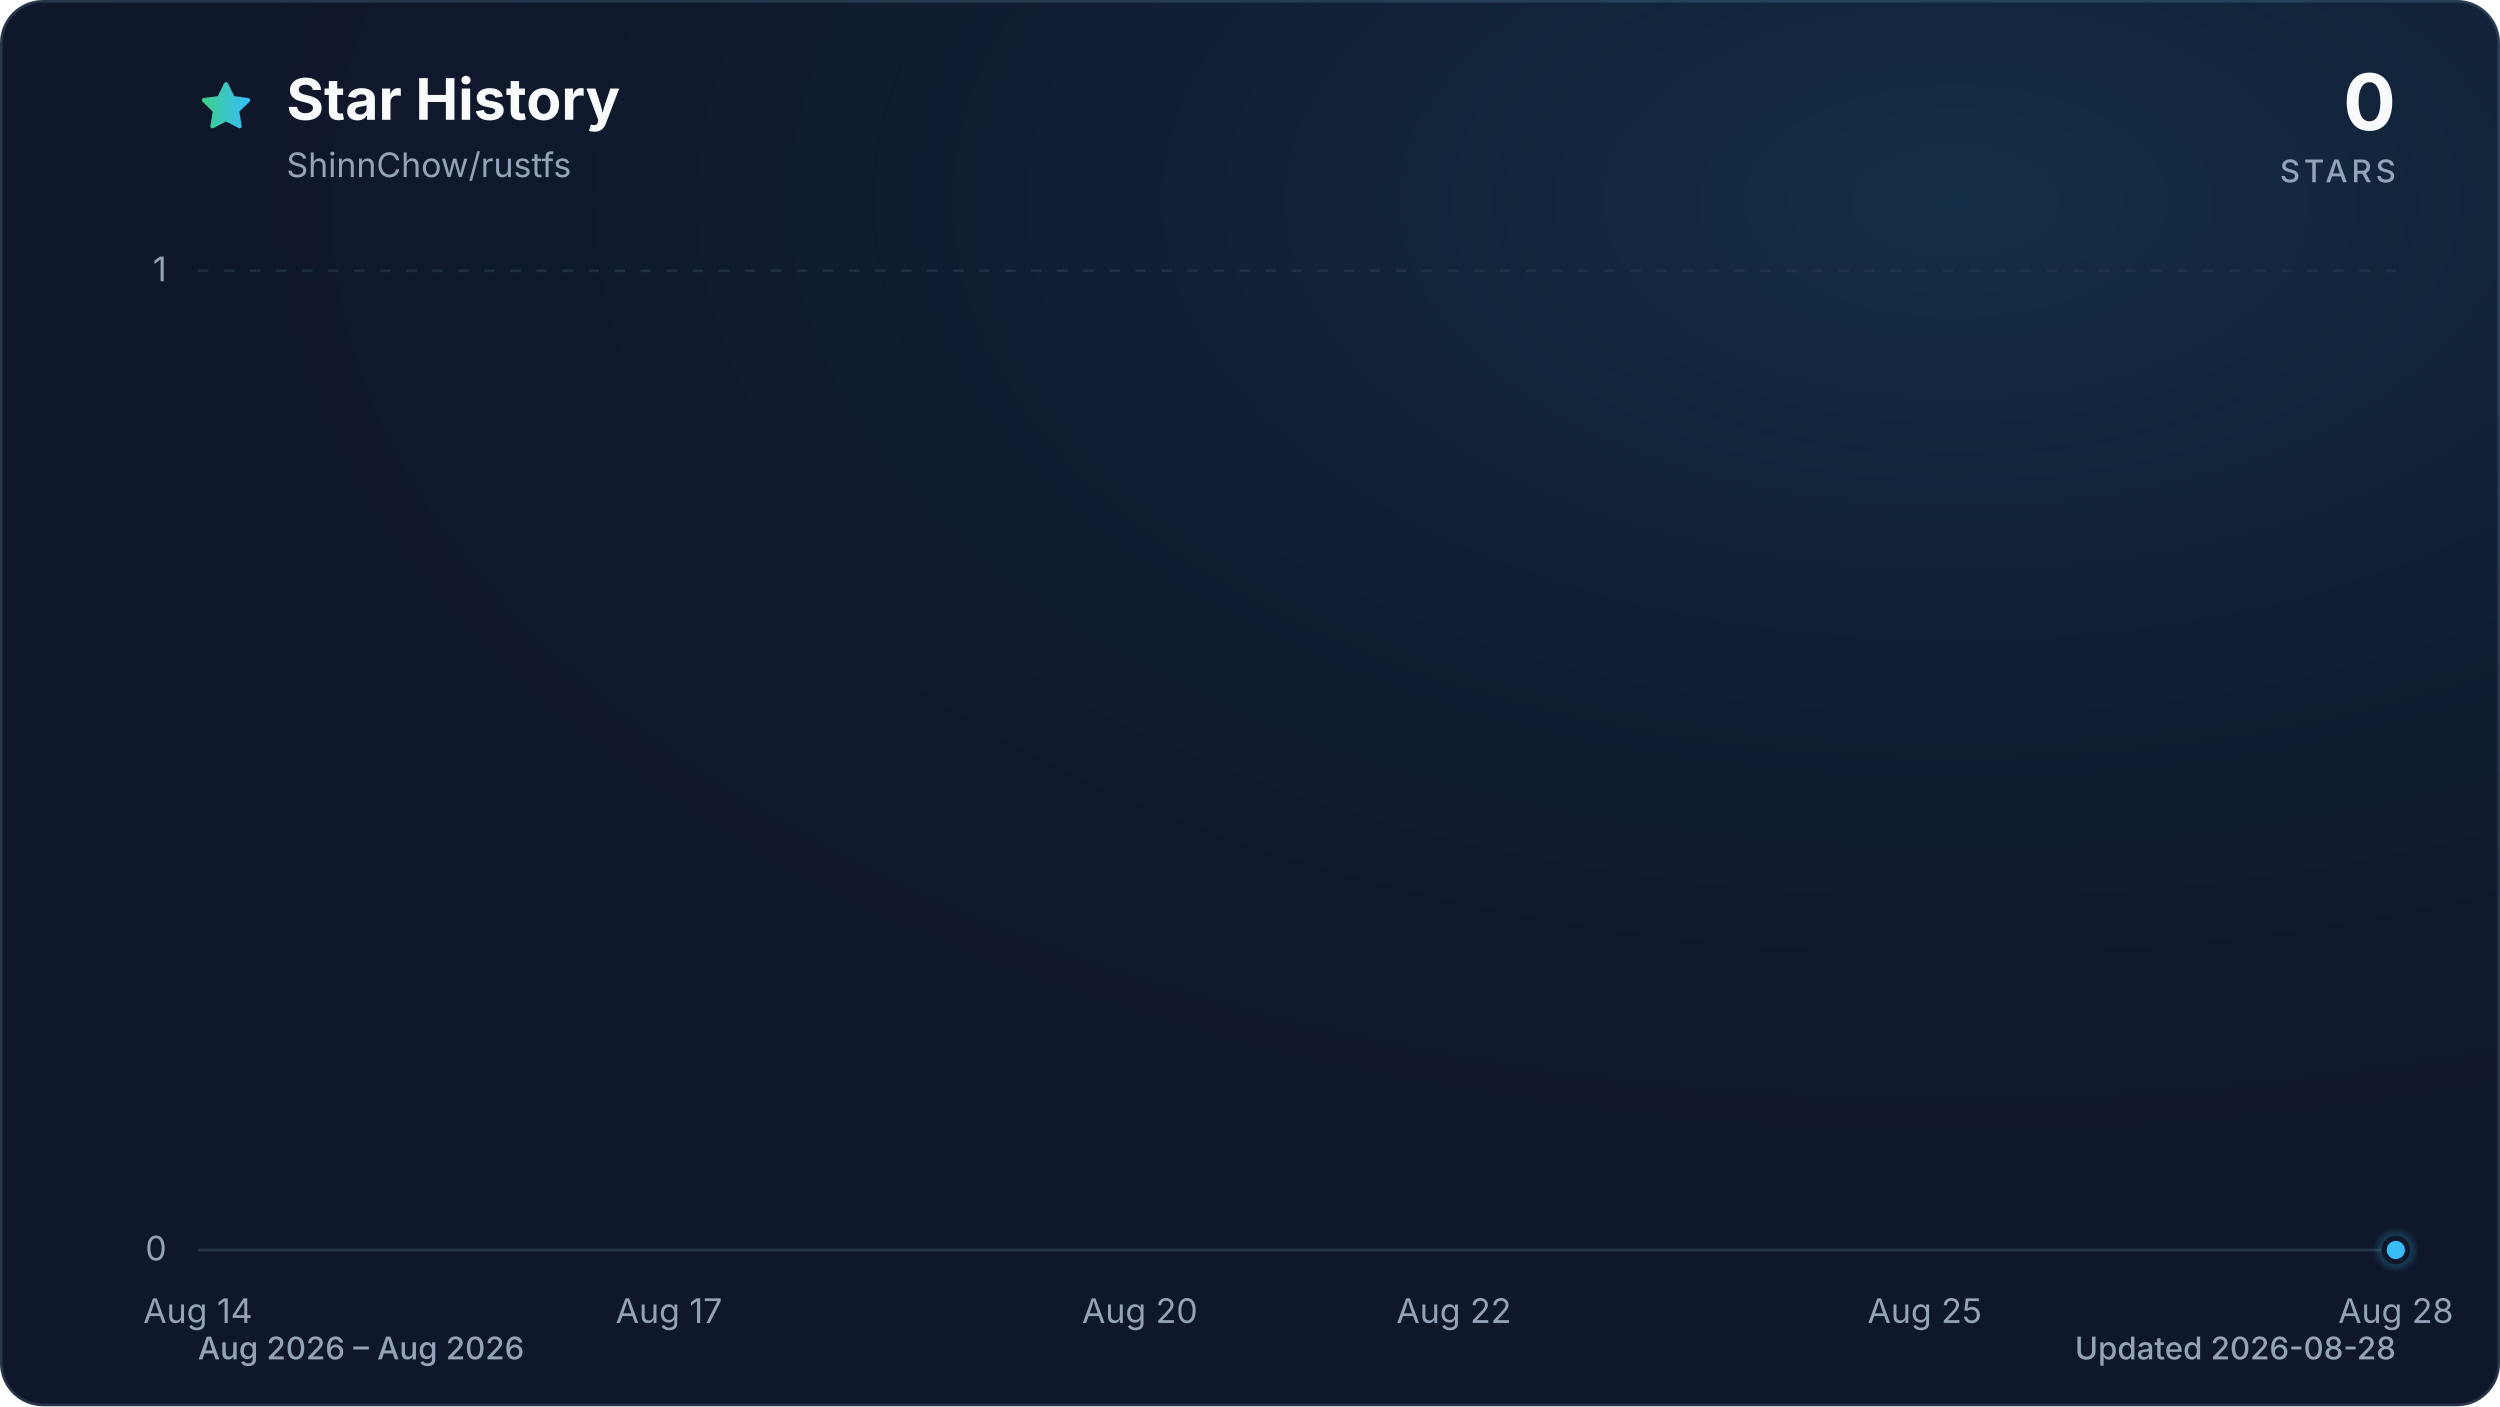
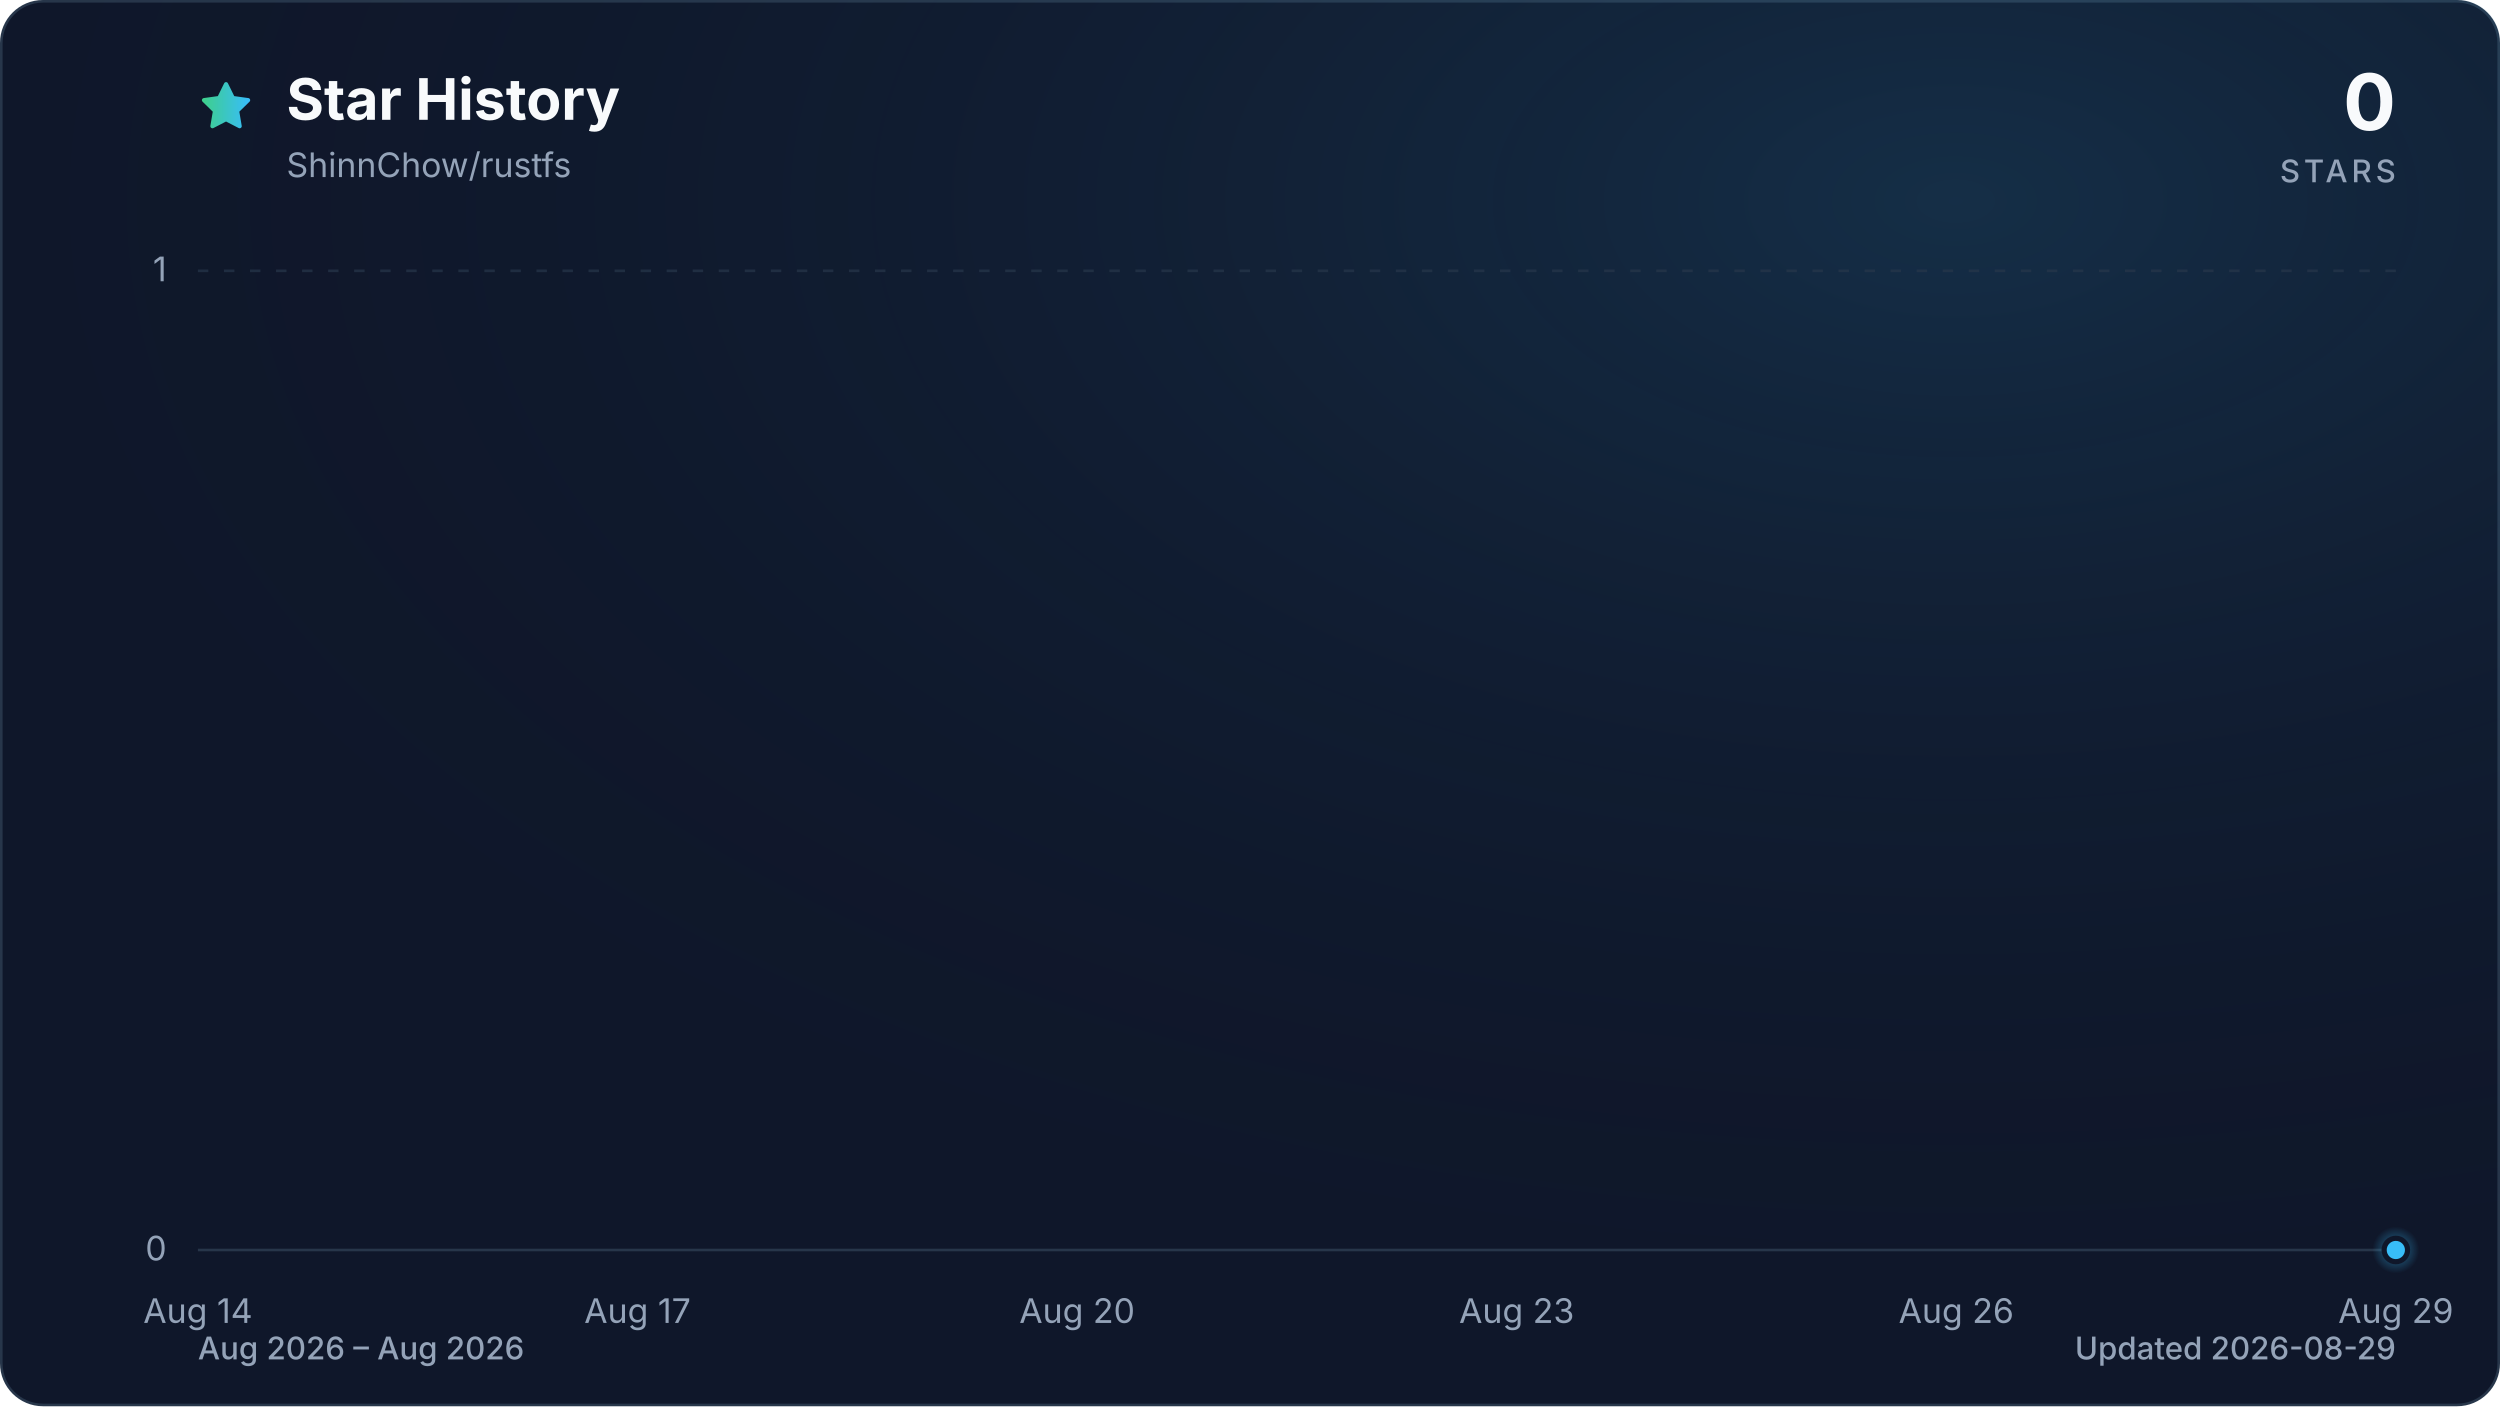
<svg xmlns="http://www.w3.org/2000/svg" viewBox="0 0 960 540" role="img" aria-labelledby="title description" data-style="gradient" data-variant="glow" data-animated="true">
  <defs>
    <linearGradient id="trend" x1="0" y1="0" x2="1" y2="0">
      <stop offset="0%" stop-color="#3ecf8e" />
      <stop offset="100%" stop-color="#38bdf8" />
    </linearGradient>
    <linearGradient id="area" x1="0" y1="0" x2="0" y2="1">
      <stop offset="0%" stop-color="#3ecf8e" stop-opacity="0.30" />
      <stop offset="55%" stop-color="#38bdf8" stop-opacity="0.10" />
      <stop offset="100%" stop-color="#38bdf8" stop-opacity="0.01" />
    </linearGradient>
    <radialGradient id="marker-halo" cx="50%" cy="50%" r="50%">
      <stop offset="0%" stop-color="#38bdf8" stop-opacity="0.55" />
      <stop offset="100%" stop-color="#38bdf8" stop-opacity="0" />
    </radialGradient>
    <radialGradient id="surface-glow" cx="78%" cy="14%" r="80%">
      <stop offset="0%" stop-color="#38bdf8" stop-opacity="0.14" />
      <stop offset="100%" stop-color="#0f172a" stop-opacity="0" />
    </radialGradient>
    <filter id="trend-glow" x="-20%" y="-20%" width="140%" height="140%">
      <feGaussianBlur stdDeviation="7" />
    </filter>
  </defs>
  <style>
.trend-enter{transform-box:fill-box;transform-origin:center;animation:trend-enter 520ms cubic-bezier(0.16,1,0.3,1)}
.marker-enter{transform-box:fill-box;transform-origin:center;animation:marker-enter 320ms cubic-bezier(0.16,1,0.3,1) 200ms both}
.marker-pulse{transform-box:fill-box;transform-origin:center;animation:marker-pulse 2.6s ease-out infinite}
@keyframes trend-enter{from{opacity:.35;transform:translateY(10px)}to{opacity:1;transform:translateY(0)}}
@keyframes marker-enter{from{opacity:0;transform:scale(.4)}to{opacity:1;transform:scale(1)}}
@keyframes marker-pulse{0%{opacity:.5;transform:scale(.7)}70%,100%{opacity:0;transform:scale(2.1)}}
@media (prefers-reduced-motion:reduce){.trend-enter,.marker-enter,.marker-pulse{animation:none!important}}
@media (prefers-reduced-motion:reduce){.marker-pulse{opacity:0}}
</style>
  <rect x="0.5" y="0.5" width="959" height="539" fill="#0f172a" stroke="#27364a" stroke-width="1" rx="16" />
  <rect width="960" height="540" fill="url(#surface-glow)" rx="16" />
  <path d="M12 2.6l2.9 5.9 6.5.9-4.7 4.6 1.1 6.5-5.8-3-5.8 3 1.1-6.5-4.7-4.6 6.5-.9L12 2.6Z" transform="translate(76 30) scale(.9)" fill="url(#trend)" stroke="url(#trend)" stroke-width="1.8" stroke-linejoin="round" aria-hidden="true" />
  <text x="110" y="46" fill="#f8fafc" font-family="ui-sans-serif, system-ui, -apple-system, BlinkMacSystemFont, 'Segoe UI', sans-serif" font-size="22" font-weight="700">Star History</text>
  <text x="110" y="68" fill="#94a3b8" font-family="ui-sans-serif, system-ui, -apple-system, BlinkMacSystemFont, 'Segoe UI', sans-serif" font-size="13">ShinnChow/rustfs</text>
  <text x="920" y="50" fill="#f8fafc" font-family="ui-sans-serif, system-ui, -apple-system, BlinkMacSystemFont, 'Segoe UI', sans-serif" font-size="30" font-weight="700" text-anchor="end">0</text>
  <text x="920" y="70" fill="#94a3b8" font-family="ui-sans-serif, system-ui, -apple-system, BlinkMacSystemFont, 'Segoe UI', sans-serif" font-size="12" font-weight="500" letter-spacing="1.5" text-anchor="end">STARS</text>
  <line x1="76" y1="480.0" x2="920" y2="480.0" stroke="#27364a" stroke-width="1" stroke-dasharray="0" opacity="1" />
  <text x="64" y="484.0" fill="#94a3b8" font-family="ui-sans-serif, system-ui, -apple-system, BlinkMacSystemFont, 'Segoe UI', sans-serif" font-size="13" text-anchor="end">0</text>
  <line x1="76" y1="104.0" x2="920" y2="104.0" stroke="#27364a" stroke-width="1" stroke-dasharray="4 6" opacity="0.7" />
  <text x="64" y="108.0" fill="#94a3b8" font-family="ui-sans-serif, system-ui, -apple-system, BlinkMacSystemFont, 'Segoe UI', sans-serif" font-size="13" text-anchor="end">1</text>
  <text x="76.0" y="508" fill="#94a3b8" font-family="ui-sans-serif, system-ui, -apple-system, BlinkMacSystemFont, 'Segoe UI', sans-serif" font-size="13" text-anchor="middle">Aug 14</text>
-   <text x="256.9" y="508" fill="#94a3b8" font-family="ui-sans-serif, system-ui, -apple-system, BlinkMacSystemFont, 'Segoe UI', sans-serif" font-size="13" text-anchor="middle">Aug 17</text>
-   <text x="437.7" y="508" fill="#94a3b8" font-family="ui-sans-serif, system-ui, -apple-system, BlinkMacSystemFont, 'Segoe UI', sans-serif" font-size="13" text-anchor="middle">Aug 20</text>
-   <text x="558.3" y="508" fill="#94a3b8" font-family="ui-sans-serif, system-ui, -apple-system, BlinkMacSystemFont, 'Segoe UI', sans-serif" font-size="13" text-anchor="middle">Aug 22</text>
-   <text x="739.1" y="508" fill="#94a3b8" font-family="ui-sans-serif, system-ui, -apple-system, BlinkMacSystemFont, 'Segoe UI', sans-serif" font-size="13" text-anchor="middle">Aug 25</text>
-   <text x="920.0" y="508" fill="#94a3b8" font-family="ui-sans-serif, system-ui, -apple-system, BlinkMacSystemFont, 'Segoe UI', sans-serif" font-size="13" text-anchor="middle">Aug 28</text>
+   <text x="244.8" y="508" fill="#94a3b8" font-family="ui-sans-serif, system-ui, -apple-system, BlinkMacSystemFont, 'Segoe UI', sans-serif" font-size="13" text-anchor="middle">Aug 17</text>
+   <text x="413.6" y="508" fill="#94a3b8" font-family="ui-sans-serif, system-ui, -apple-system, BlinkMacSystemFont, 'Segoe UI', sans-serif" font-size="13" text-anchor="middle">Aug 20</text>
+   <text x="582.4" y="508" fill="#94a3b8" font-family="ui-sans-serif, system-ui, -apple-system, BlinkMacSystemFont, 'Segoe UI', sans-serif" font-size="13" text-anchor="middle">Aug 23</text>
+   <text x="751.2" y="508" fill="#94a3b8" font-family="ui-sans-serif, system-ui, -apple-system, BlinkMacSystemFont, 'Segoe UI', sans-serif" font-size="13" text-anchor="middle">Aug 26</text>
+   <text x="920.0" y="508" fill="#94a3b8" font-family="ui-sans-serif, system-ui, -apple-system, BlinkMacSystemFont, 'Segoe UI', sans-serif" font-size="13" text-anchor="middle">Aug 29</text>
  <g class="trend-enter">
-     <path d="M 76.0 480.0 C 96.1 480.0, 116.2 480.0, 136.3 480.0 C 156.4 480.0, 176.5 480.0, 196.6 480.0 C 216.7 480.0, 236.8 480.0, 256.9 480.0 C 277.0 480.0, 297.0 480.0, 317.1 480.0 C 337.2 480.0, 357.3 480.0, 377.4 480.0 C 397.5 480.0, 417.6 480.0, 437.7 480.0 C 457.8 480.0, 477.9 480.0, 498.0 480.0 C 518.1 480.0, 538.2 480.0, 558.3 480.0 C 578.4 480.0, 598.5 480.0, 618.6 480.0 C 638.7 480.0, 658.8 480.0, 678.9 480.0 C 699.0 480.0, 719.0 480.0, 739.1 480.0 C 759.2 480.0, 779.3 480.0, 799.4 480.0 C 819.5 480.0, 839.6 480.0, 859.7 480.0 C 879.8 480.0, 899.9 480.0, 920.0 480.0 L 920.0 480.0 L 76.0 480.0 Z" fill="url(#area)" />
-     <path d="M 76.0 480.0 C 96.1 480.0, 116.2 480.0, 136.3 480.0 C 156.4 480.0, 176.5 480.0, 196.6 480.0 C 216.7 480.0, 236.8 480.0, 256.9 480.0 C 277.0 480.0, 297.0 480.0, 317.1 480.0 C 337.2 480.0, 357.3 480.0, 377.4 480.0 C 397.5 480.0, 417.6 480.0, 437.7 480.0 C 457.8 480.0, 477.9 480.0, 498.0 480.0 C 518.1 480.0, 538.2 480.0, 558.3 480.0 C 578.4 480.0, 598.5 480.0, 618.6 480.0 C 638.7 480.0, 658.8 480.0, 678.9 480.0 C 699.0 480.0, 719.0 480.0, 739.1 480.0 C 759.2 480.0, 779.3 480.0, 799.4 480.0 C 819.5 480.0, 839.6 480.0, 859.7 480.0 C 879.8 480.0, 899.9 480.0, 920.0 480.0" fill="none" stroke="url(#trend)" stroke-width="12" stroke-linecap="round" stroke-linejoin="round" opacity="0.16" filter="url(#trend-glow)" />
-     <path d="M 76.0 480.0 C 96.1 480.0, 116.2 480.0, 136.3 480.0 C 156.4 480.0, 176.5 480.0, 196.6 480.0 C 216.7 480.0, 236.8 480.0, 256.9 480.0 C 277.0 480.0, 297.0 480.0, 317.1 480.0 C 337.2 480.0, 357.3 480.0, 377.4 480.0 C 397.5 480.0, 417.6 480.0, 437.7 480.0 C 457.8 480.0, 477.9 480.0, 498.0 480.0 C 518.1 480.0, 538.2 480.0, 558.3 480.0 C 578.4 480.0, 598.5 480.0, 618.6 480.0 C 638.7 480.0, 658.8 480.0, 678.9 480.0 C 699.0 480.0, 719.0 480.0, 739.1 480.0 C 759.2 480.0, 779.3 480.0, 799.4 480.0 C 819.5 480.0, 839.6 480.0, 859.7 480.0 C 879.8 480.0, 899.9 480.0, 920.0 480.0" fill="none" stroke="url(#trend)" stroke-width="3" stroke-linecap="round" stroke-linejoin="round" />
+     <path d="M 76.0 480.0 C 94.8 480.0, 113.5 480.0, 132.3 480.0 C 151.0 480.0, 169.8 480.0, 188.5 480.0 C 207.3 480.0, 226.0 480.0, 244.8 480.0 C 263.6 480.0, 282.3 480.0, 301.1 480.0 C 319.8 480.0, 338.6 480.0, 357.3 480.0 C 376.1 480.0, 394.8 480.0, 413.6 480.0 C 432.4 480.0, 451.1 480.0, 469.9 480.0 C 488.6 480.0, 507.4 480.0, 526.1 480.0 C 544.9 480.0, 563.6 480.0, 582.4 480.0 C 601.2 480.0, 619.9 480.0, 638.7 480.0 C 657.4 480.0, 676.2 480.0, 694.9 480.0 C 713.7 480.0, 732.4 480.0, 751.2 480.0 C 770.0 480.0, 788.7 480.0, 807.5 480.0 C 826.2 480.0, 845.0 480.0, 863.7 480.0 C 882.5 480.0, 901.2 480.0, 920.0 480.0 L 920.0 480.0 L 76.0 480.0 Z" fill="url(#area)" />
+     <path d="M 76.0 480.0 C 94.8 480.0, 113.5 480.0, 132.3 480.0 C 151.0 480.0, 169.8 480.0, 188.5 480.0 C 207.3 480.0, 226.0 480.0, 244.8 480.0 C 263.6 480.0, 282.3 480.0, 301.1 480.0 C 319.8 480.0, 338.6 480.0, 357.3 480.0 C 376.1 480.0, 394.8 480.0, 413.6 480.0 C 432.4 480.0, 451.1 480.0, 469.9 480.0 C 488.6 480.0, 507.4 480.0, 526.1 480.0 C 544.9 480.0, 563.6 480.0, 582.4 480.0 C 601.2 480.0, 619.9 480.0, 638.7 480.0 C 657.4 480.0, 676.2 480.0, 694.9 480.0 C 713.7 480.0, 732.4 480.0, 751.2 480.0 C 770.0 480.0, 788.7 480.0, 807.5 480.0 C 826.2 480.0, 845.0 480.0, 863.7 480.0 C 882.5 480.0, 901.2 480.0, 920.0 480.0" fill="none" stroke="url(#trend)" stroke-width="12" stroke-linecap="round" stroke-linejoin="round" opacity="0.16" filter="url(#trend-glow)" />
+     <path d="M 76.0 480.0 C 94.8 480.0, 113.5 480.0, 132.3 480.0 C 151.0 480.0, 169.8 480.0, 188.5 480.0 C 207.3 480.0, 226.0 480.0, 244.8 480.0 C 263.6 480.0, 282.3 480.0, 301.1 480.0 C 319.8 480.0, 338.6 480.0, 357.3 480.0 C 376.1 480.0, 394.8 480.0, 413.6 480.0 C 432.4 480.0, 451.1 480.0, 469.9 480.0 C 488.6 480.0, 507.4 480.0, 526.1 480.0 C 544.9 480.0, 563.6 480.0, 582.4 480.0 C 601.2 480.0, 619.9 480.0, 638.7 480.0 C 657.4 480.0, 676.2 480.0, 694.9 480.0 C 713.7 480.0, 732.4 480.0, 751.2 480.0 C 770.0 480.0, 788.7 480.0, 807.5 480.0 C 826.2 480.0, 845.0 480.0, 863.7 480.0 C 882.5 480.0, 901.2 480.0, 920.0 480.0" fill="none" stroke="url(#trend)" stroke-width="3" stroke-linecap="round" stroke-linejoin="round" />
  </g>
  <g class="marker-enter">
    <circle class="marker-pulse" cx="920.0" cy="480.0" r="9" fill="url(#marker-halo)" />
    <circle cx="920.0" cy="480.0" r="4.5" fill="#38bdf8" stroke="#0f172a" stroke-width="2" />
  </g>
  <text x="76" y="522" fill="#94a3b8" font-family="ui-sans-serif, system-ui, -apple-system, BlinkMacSystemFont, 'Segoe UI', sans-serif" font-size="12" font-weight="500">Aug 2026 – Aug 2026</text>
-   <text x="920" y="522" fill="#94a3b8" font-family="ui-sans-serif, system-ui, -apple-system, BlinkMacSystemFont, 'Segoe UI', sans-serif" font-size="12" font-weight="500" text-anchor="end">Updated 2026-08-28</text>
+   <text x="920" y="522" fill="#94a3b8" font-family="ui-sans-serif, system-ui, -apple-system, BlinkMacSystemFont, 'Segoe UI', sans-serif" font-size="12" font-weight="500" text-anchor="end">Updated 2026-08-29</text>
</svg>
